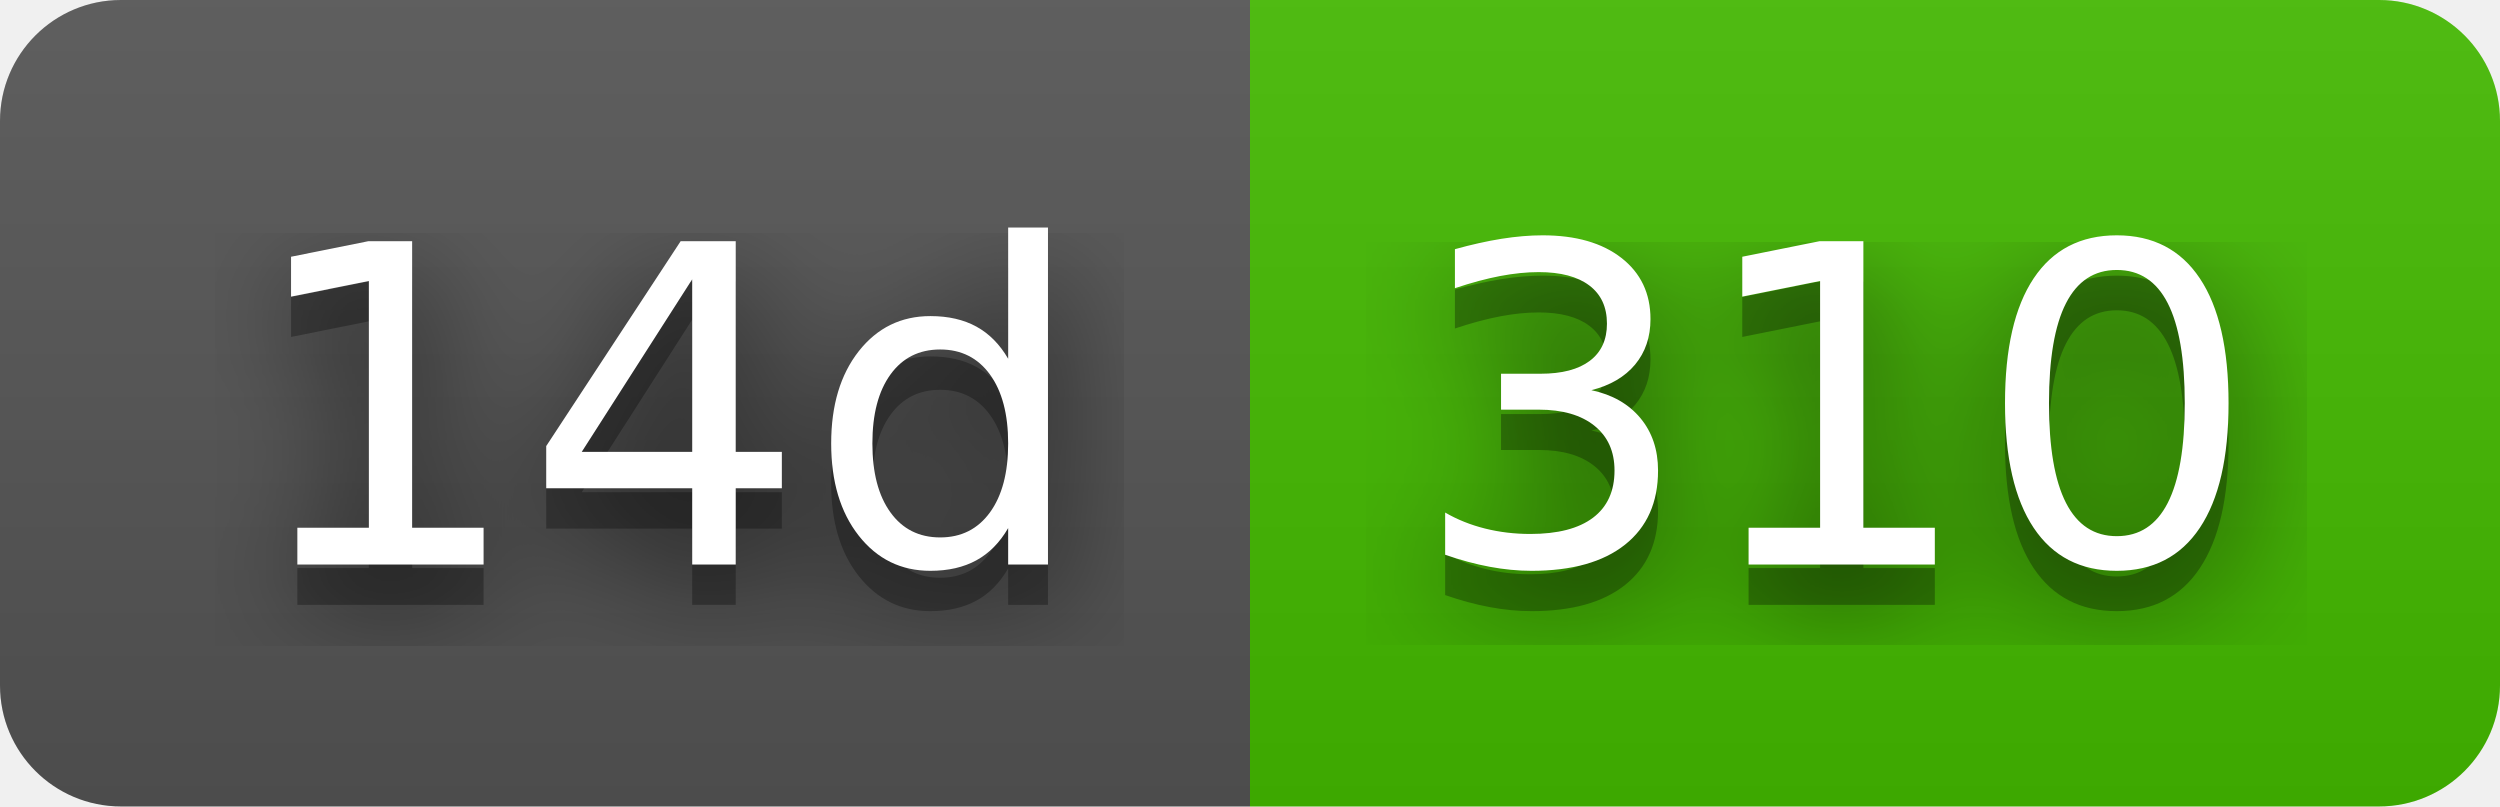
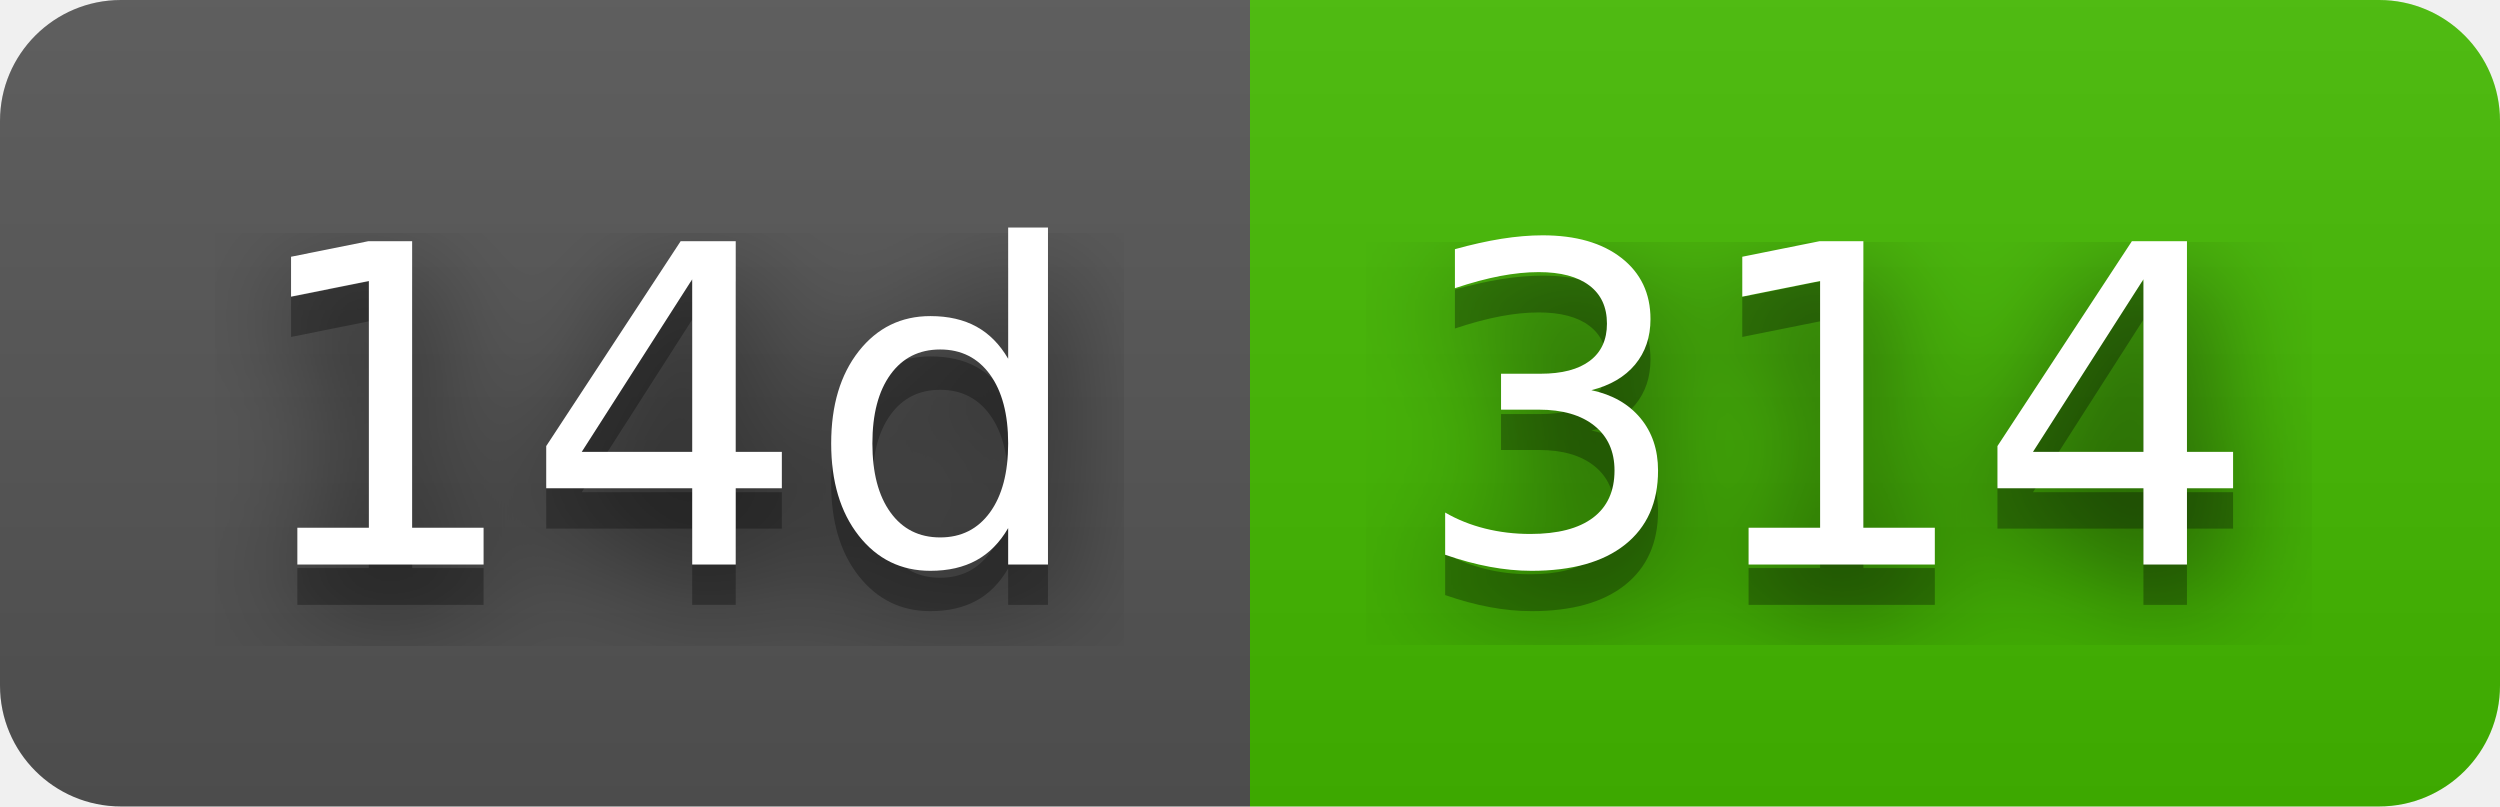
- <svg xmlns="http://www.w3.org/2000/svg" width="62" height="20" role="img" aria-label="14d: 310">
+ <svg xmlns="http://www.w3.org/2000/svg" width="62" height="20" role="img" aria-label="14d: 314">
  <filter id="blur">
    <feGaussianBlur in="SourceGraphic" stdDeviation="16" />
  </filter>
  <linearGradient id="s" x2="0" y2="100%">
    <stop offset="0" stop-color="#bbb" stop-opacity=".1" />
    <stop offset="1" stop-opacity=".1" />
  </linearGradient>
  <clipPath id="r">
    <rect width="62" height="20" rx="3" fill="#fff" />
  </clipPath>
  <g clip-path="url(#r)">
    <rect width="31" height="20" fill="#555" />
    <rect x="31" width="31" height="20" fill="#4b0" />
    <rect width="62" height="20" fill="url(#s)" />
  </g>
  <g fill="#fff" text-anchor="middle" font-family="Verdana,Geneva,DejaVu Sans,sans-serif" text-rendering="geometricPrecision" font-size="110">
    <text aria-hidden="true" x="165" y="150" fill="#010101" fill-opacity=".80" filter="url(#blur)" transform="scale(.1)" textLength="210">14d</text>
    <text aria-hidden="true" x="165" y="150" fill="#010101" fill-opacity=".3" transform="scale(.1)" textLength="210">14d</text>
    <text x="165" y="140" transform="scale(.1)" fill="#fff" textLength="210">14d</text>
-     <text aria-hidden="true" x="455" y="150" fill="#010101" fill-opacity=".80" filter="url(#blur)" transform="scale(.1)" textLength="210">310</text>
-     <text aria-hidden="true" x="455" y="150" fill="#010101" fill-opacity=".3" transform="scale(.1)" textLength="210">310</text>
-     <text x="455" y="140" transform="scale(.1)" fill="#fff" textLength="210">310</text>
+     <text aria-hidden="true" x="455" y="150" fill="#010101" fill-opacity=".80" filter="url(#blur)" transform="scale(.1)" textLength="210">314</text>
+     <text aria-hidden="true" x="455" y="150" fill="#010101" fill-opacity=".3" transform="scale(.1)" textLength="210">314</text>
+     <text x="455" y="140" transform="scale(.1)" fill="#fff" textLength="210">314</text>
  </g>
</svg>
